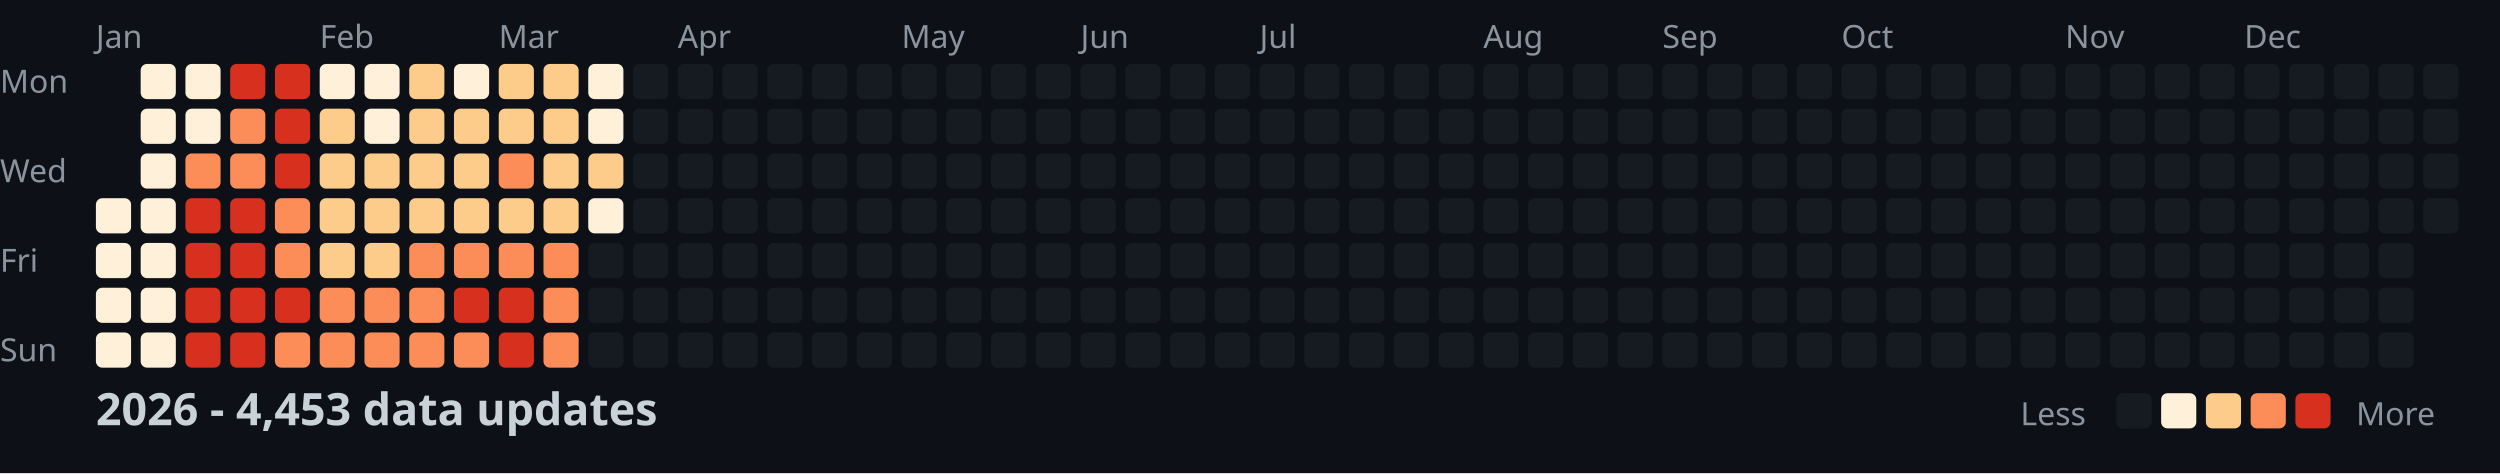
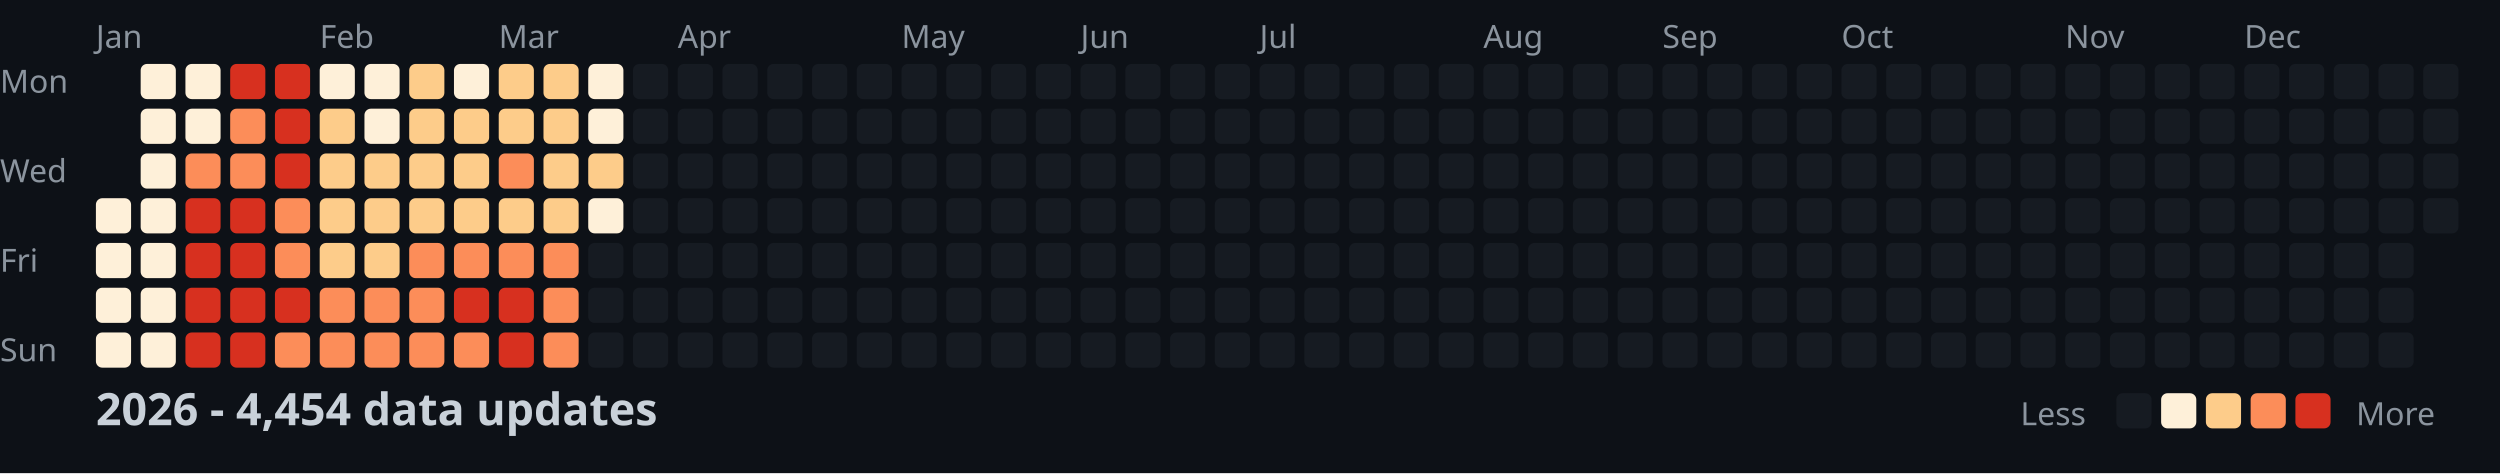
<svg xmlns="http://www.w3.org/2000/svg" width="782" height="148">
  <style>
    .month { font: 10px sans-serif; fill: #8b949e; }
    .day { font: 10px sans-serif; fill: #8b949e; }
    .title { font: bold 14px sans-serif; fill: #c9d1d9; }
    .legend { font: 10px sans-serif; fill: #8b949e; }
  </style>
  <rect width="100%" height="100%" fill="#0d1117" />
  <text x="0" y="29" class="day">Mon</text>
  <text x="0" y="57" class="day">Wed</text>
  <text x="0" y="85" class="day">Fri</text>
  <text x="0" y="113" class="day">Sun</text>
  <text x="30" y="15" class="month">Jan</text>
  <text x="100" y="15" class="month">Feb</text>
  <text x="156" y="15" class="month">Mar</text>
  <text x="212" y="15" class="month">Apr</text>
  <text x="282" y="15" class="month">May</text>
  <text x="338" y="15" class="month">Jun</text>
  <text x="394" y="15" class="month">Jul</text>
  <text x="464" y="15" class="month">Aug</text>
  <text x="520" y="15" class="month">Sep</text>
  <text x="576" y="15" class="month">Oct</text>
  <text x="646" y="15" class="month">Nov</text>
  <text x="702" y="15" class="month">Dec</text>
  <rect x="30" y="62" width="11" height="11" fill="#fef0d9" rx="2" />
  <rect x="30" y="76" width="11" height="11" fill="#fef0d9" rx="2" />
  <rect x="30" y="90" width="11" height="11" fill="#fef0d9" rx="2" />
  <rect x="30" y="104" width="11" height="11" fill="#fef0d9" rx="2" />
  <rect x="44" y="20" width="11" height="11" fill="#fef0d9" rx="2" />
  <rect x="44" y="34" width="11" height="11" fill="#fef0d9" rx="2" />
  <rect x="44" y="48" width="11" height="11" fill="#fef0d9" rx="2" />
  <rect x="44" y="62" width="11" height="11" fill="#fef0d9" rx="2" />
  <rect x="44" y="76" width="11" height="11" fill="#fef0d9" rx="2" />
  <rect x="44" y="90" width="11" height="11" fill="#fef0d9" rx="2" />
  <rect x="44" y="104" width="11" height="11" fill="#fef0d9" rx="2" />
  <rect x="58" y="20" width="11" height="11" fill="#fef0d9" rx="2" />
  <rect x="58" y="34" width="11" height="11" fill="#fef0d9" rx="2" />
  <rect x="58" y="48" width="11" height="11" fill="#fc8d59" rx="2" />
  <rect x="58" y="62" width="11" height="11" fill="#d7301f" rx="2" />
  <rect x="58" y="76" width="11" height="11" fill="#d7301f" rx="2" />
  <rect x="58" y="90" width="11" height="11" fill="#d7301f" rx="2" />
  <rect x="58" y="104" width="11" height="11" fill="#d7301f" rx="2" />
  <rect x="72" y="20" width="11" height="11" fill="#d7301f" rx="2" />
  <rect x="72" y="34" width="11" height="11" fill="#fc8d59" rx="2" />
  <rect x="72" y="48" width="11" height="11" fill="#fc8d59" rx="2" />
  <rect x="72" y="62" width="11" height="11" fill="#d7301f" rx="2" />
  <rect x="72" y="76" width="11" height="11" fill="#d7301f" rx="2" />
  <rect x="72" y="90" width="11" height="11" fill="#d7301f" rx="2" />
  <rect x="72" y="104" width="11" height="11" fill="#d7301f" rx="2" />
  <rect x="86" y="20" width="11" height="11" fill="#d7301f" rx="2" />
  <rect x="86" y="34" width="11" height="11" fill="#d7301f" rx="2" />
  <rect x="86" y="48" width="11" height="11" fill="#d7301f" rx="2" />
  <rect x="86" y="62" width="11" height="11" fill="#fc8d59" rx="2" />
  <rect x="86" y="76" width="11" height="11" fill="#fc8d59" rx="2" />
  <rect x="86" y="90" width="11" height="11" fill="#d7301f" rx="2" />
  <rect x="86" y="104" width="11" height="11" fill="#fc8d59" rx="2" />
  <rect x="100" y="20" width="11" height="11" fill="#fef0d9" rx="2" />
  <rect x="100" y="34" width="11" height="11" fill="#fdcc8a" rx="2" />
  <rect x="100" y="48" width="11" height="11" fill="#fdcc8a" rx="2" />
  <rect x="100" y="62" width="11" height="11" fill="#fdcc8a" rx="2" />
  <rect x="100" y="76" width="11" height="11" fill="#fdcc8a" rx="2" />
  <rect x="100" y="90" width="11" height="11" fill="#fc8d59" rx="2" />
  <rect x="100" y="104" width="11" height="11" fill="#fc8d59" rx="2" />
  <rect x="114" y="20" width="11" height="11" fill="#fef0d9" rx="2" />
  <rect x="114" y="34" width="11" height="11" fill="#fef0d9" rx="2" />
  <rect x="114" y="48" width="11" height="11" fill="#fdcc8a" rx="2" />
  <rect x="114" y="62" width="11" height="11" fill="#fdcc8a" rx="2" />
  <rect x="114" y="76" width="11" height="11" fill="#fdcc8a" rx="2" />
  <rect x="114" y="90" width="11" height="11" fill="#fc8d59" rx="2" />
  <rect x="114" y="104" width="11" height="11" fill="#fc8d59" rx="2" />
  <rect x="128" y="20" width="11" height="11" fill="#fdcc8a" rx="2" />
  <rect x="128" y="34" width="11" height="11" fill="#fdcc8a" rx="2" />
  <rect x="128" y="48" width="11" height="11" fill="#fdcc8a" rx="2" />
  <rect x="128" y="62" width="11" height="11" fill="#fdcc8a" rx="2" />
  <rect x="128" y="76" width="11" height="11" fill="#fc8d59" rx="2" />
  <rect x="128" y="90" width="11" height="11" fill="#fc8d59" rx="2" />
  <rect x="128" y="104" width="11" height="11" fill="#fc8d59" rx="2" />
  <rect x="142" y="20" width="11" height="11" fill="#fef0d9" rx="2" />
  <rect x="142" y="34" width="11" height="11" fill="#fdcc8a" rx="2" />
  <rect x="142" y="48" width="11" height="11" fill="#fdcc8a" rx="2" />
  <rect x="142" y="62" width="11" height="11" fill="#fdcc8a" rx="2" />
  <rect x="142" y="76" width="11" height="11" fill="#fc8d59" rx="2" />
  <rect x="142" y="90" width="11" height="11" fill="#d7301f" rx="2" />
  <rect x="142" y="104" width="11" height="11" fill="#fc8d59" rx="2" />
  <rect x="156" y="20" width="11" height="11" fill="#fdcc8a" rx="2" />
  <rect x="156" y="34" width="11" height="11" fill="#fdcc8a" rx="2" />
  <rect x="156" y="48" width="11" height="11" fill="#fc8d59" rx="2" />
  <rect x="156" y="62" width="11" height="11" fill="#fdcc8a" rx="2" />
  <rect x="156" y="76" width="11" height="11" fill="#fc8d59" rx="2" />
  <rect x="156" y="90" width="11" height="11" fill="#d7301f" rx="2" />
  <rect x="156" y="104" width="11" height="11" fill="#d7301f" rx="2" />
  <rect x="170" y="20" width="11" height="11" fill="#fdcc8a" rx="2" />
  <rect x="170" y="34" width="11" height="11" fill="#fdcc8a" rx="2" />
  <rect x="170" y="48" width="11" height="11" fill="#fdcc8a" rx="2" />
  <rect x="170" y="62" width="11" height="11" fill="#fdcc8a" rx="2" />
  <rect x="170" y="76" width="11" height="11" fill="#fc8d59" rx="2" />
  <rect x="170" y="90" width="11" height="11" fill="#fc8d59" rx="2" />
  <rect x="170" y="104" width="11" height="11" fill="#fc8d59" rx="2" />
  <rect x="184" y="20" width="11" height="11" fill="#fef0d9" rx="2" />
  <rect x="184" y="34" width="11" height="11" fill="#fef0d9" rx="2" />
  <rect x="184" y="48" width="11" height="11" fill="#fdcc8a" rx="2" />
  <rect x="184" y="62" width="11" height="11" fill="#fef0d9" rx="2" />
  <rect x="184" y="76" width="11" height="11" fill="#161b22" rx="2" />
  <rect x="184" y="90" width="11" height="11" fill="#161b22" rx="2" />
  <rect x="184" y="104" width="11" height="11" fill="#161b22" rx="2" />
  <rect x="198" y="20" width="11" height="11" fill="#161b22" rx="2" />
  <rect x="198" y="34" width="11" height="11" fill="#161b22" rx="2" />
  <rect x="198" y="48" width="11" height="11" fill="#161b22" rx="2" />
  <rect x="198" y="62" width="11" height="11" fill="#161b22" rx="2" />
  <rect x="198" y="76" width="11" height="11" fill="#161b22" rx="2" />
  <rect x="198" y="90" width="11" height="11" fill="#161b22" rx="2" />
  <rect x="198" y="104" width="11" height="11" fill="#161b22" rx="2" />
  <rect x="212" y="20" width="11" height="11" fill="#161b22" rx="2" />
  <rect x="212" y="34" width="11" height="11" fill="#161b22" rx="2" />
  <rect x="212" y="48" width="11" height="11" fill="#161b22" rx="2" />
  <rect x="212" y="62" width="11" height="11" fill="#161b22" rx="2" />
  <rect x="212" y="76" width="11" height="11" fill="#161b22" rx="2" />
  <rect x="212" y="90" width="11" height="11" fill="#161b22" rx="2" />
  <rect x="212" y="104" width="11" height="11" fill="#161b22" rx="2" />
  <rect x="226" y="20" width="11" height="11" fill="#161b22" rx="2" />
  <rect x="226" y="34" width="11" height="11" fill="#161b22" rx="2" />
  <rect x="226" y="48" width="11" height="11" fill="#161b22" rx="2" />
  <rect x="226" y="62" width="11" height="11" fill="#161b22" rx="2" />
  <rect x="226" y="76" width="11" height="11" fill="#161b22" rx="2" />
  <rect x="226" y="90" width="11" height="11" fill="#161b22" rx="2" />
  <rect x="226" y="104" width="11" height="11" fill="#161b22" rx="2" />
  <rect x="240" y="20" width="11" height="11" fill="#161b22" rx="2" />
  <rect x="240" y="34" width="11" height="11" fill="#161b22" rx="2" />
  <rect x="240" y="48" width="11" height="11" fill="#161b22" rx="2" />
  <rect x="240" y="62" width="11" height="11" fill="#161b22" rx="2" />
  <rect x="240" y="76" width="11" height="11" fill="#161b22" rx="2" />
  <rect x="240" y="90" width="11" height="11" fill="#161b22" rx="2" />
  <rect x="240" y="104" width="11" height="11" fill="#161b22" rx="2" />
  <rect x="254" y="20" width="11" height="11" fill="#161b22" rx="2" />
  <rect x="254" y="34" width="11" height="11" fill="#161b22" rx="2" />
  <rect x="254" y="48" width="11" height="11" fill="#161b22" rx="2" />
  <rect x="254" y="62" width="11" height="11" fill="#161b22" rx="2" />
  <rect x="254" y="76" width="11" height="11" fill="#161b22" rx="2" />
  <rect x="254" y="90" width="11" height="11" fill="#161b22" rx="2" />
  <rect x="254" y="104" width="11" height="11" fill="#161b22" rx="2" />
  <rect x="268" y="20" width="11" height="11" fill="#161b22" rx="2" />
  <rect x="268" y="34" width="11" height="11" fill="#161b22" rx="2" />
  <rect x="268" y="48" width="11" height="11" fill="#161b22" rx="2" />
  <rect x="268" y="62" width="11" height="11" fill="#161b22" rx="2" />
  <rect x="268" y="76" width="11" height="11" fill="#161b22" rx="2" />
  <rect x="268" y="90" width="11" height="11" fill="#161b22" rx="2" />
  <rect x="268" y="104" width="11" height="11" fill="#161b22" rx="2" />
  <rect x="282" y="20" width="11" height="11" fill="#161b22" rx="2" />
  <rect x="282" y="34" width="11" height="11" fill="#161b22" rx="2" />
  <rect x="282" y="48" width="11" height="11" fill="#161b22" rx="2" />
  <rect x="282" y="62" width="11" height="11" fill="#161b22" rx="2" />
  <rect x="282" y="76" width="11" height="11" fill="#161b22" rx="2" />
  <rect x="282" y="90" width="11" height="11" fill="#161b22" rx="2" />
  <rect x="282" y="104" width="11" height="11" fill="#161b22" rx="2" />
  <rect x="296" y="20" width="11" height="11" fill="#161b22" rx="2" />
  <rect x="296" y="34" width="11" height="11" fill="#161b22" rx="2" />
  <rect x="296" y="48" width="11" height="11" fill="#161b22" rx="2" />
  <rect x="296" y="62" width="11" height="11" fill="#161b22" rx="2" />
  <rect x="296" y="76" width="11" height="11" fill="#161b22" rx="2" />
  <rect x="296" y="90" width="11" height="11" fill="#161b22" rx="2" />
  <rect x="296" y="104" width="11" height="11" fill="#161b22" rx="2" />
  <rect x="310" y="20" width="11" height="11" fill="#161b22" rx="2" />
  <rect x="310" y="34" width="11" height="11" fill="#161b22" rx="2" />
  <rect x="310" y="48" width="11" height="11" fill="#161b22" rx="2" />
  <rect x="310" y="62" width="11" height="11" fill="#161b22" rx="2" />
  <rect x="310" y="76" width="11" height="11" fill="#161b22" rx="2" />
  <rect x="310" y="90" width="11" height="11" fill="#161b22" rx="2" />
  <rect x="310" y="104" width="11" height="11" fill="#161b22" rx="2" />
  <rect x="324" y="20" width="11" height="11" fill="#161b22" rx="2" />
  <rect x="324" y="34" width="11" height="11" fill="#161b22" rx="2" />
  <rect x="324" y="48" width="11" height="11" fill="#161b22" rx="2" />
  <rect x="324" y="62" width="11" height="11" fill="#161b22" rx="2" />
  <rect x="324" y="76" width="11" height="11" fill="#161b22" rx="2" />
  <rect x="324" y="90" width="11" height="11" fill="#161b22" rx="2" />
  <rect x="324" y="104" width="11" height="11" fill="#161b22" rx="2" />
  <rect x="338" y="20" width="11" height="11" fill="#161b22" rx="2" />
  <rect x="338" y="34" width="11" height="11" fill="#161b22" rx="2" />
  <rect x="338" y="48" width="11" height="11" fill="#161b22" rx="2" />
  <rect x="338" y="62" width="11" height="11" fill="#161b22" rx="2" />
  <rect x="338" y="76" width="11" height="11" fill="#161b22" rx="2" />
  <rect x="338" y="90" width="11" height="11" fill="#161b22" rx="2" />
  <rect x="338" y="104" width="11" height="11" fill="#161b22" rx="2" />
  <rect x="352" y="20" width="11" height="11" fill="#161b22" rx="2" />
  <rect x="352" y="34" width="11" height="11" fill="#161b22" rx="2" />
  <rect x="352" y="48" width="11" height="11" fill="#161b22" rx="2" />
  <rect x="352" y="62" width="11" height="11" fill="#161b22" rx="2" />
  <rect x="352" y="76" width="11" height="11" fill="#161b22" rx="2" />
  <rect x="352" y="90" width="11" height="11" fill="#161b22" rx="2" />
  <rect x="352" y="104" width="11" height="11" fill="#161b22" rx="2" />
  <rect x="366" y="20" width="11" height="11" fill="#161b22" rx="2" />
  <rect x="366" y="34" width="11" height="11" fill="#161b22" rx="2" />
  <rect x="366" y="48" width="11" height="11" fill="#161b22" rx="2" />
  <rect x="366" y="62" width="11" height="11" fill="#161b22" rx="2" />
  <rect x="366" y="76" width="11" height="11" fill="#161b22" rx="2" />
  <rect x="366" y="90" width="11" height="11" fill="#161b22" rx="2" />
  <rect x="366" y="104" width="11" height="11" fill="#161b22" rx="2" />
  <rect x="380" y="20" width="11" height="11" fill="#161b22" rx="2" />
  <rect x="380" y="34" width="11" height="11" fill="#161b22" rx="2" />
  <rect x="380" y="48" width="11" height="11" fill="#161b22" rx="2" />
  <rect x="380" y="62" width="11" height="11" fill="#161b22" rx="2" />
  <rect x="380" y="76" width="11" height="11" fill="#161b22" rx="2" />
  <rect x="380" y="90" width="11" height="11" fill="#161b22" rx="2" />
  <rect x="380" y="104" width="11" height="11" fill="#161b22" rx="2" />
  <rect x="394" y="20" width="11" height="11" fill="#161b22" rx="2" />
  <rect x="394" y="34" width="11" height="11" fill="#161b22" rx="2" />
  <rect x="394" y="48" width="11" height="11" fill="#161b22" rx="2" />
  <rect x="394" y="62" width="11" height="11" fill="#161b22" rx="2" />
  <rect x="394" y="76" width="11" height="11" fill="#161b22" rx="2" />
  <rect x="394" y="90" width="11" height="11" fill="#161b22" rx="2" />
  <rect x="394" y="104" width="11" height="11" fill="#161b22" rx="2" />
  <rect x="408" y="20" width="11" height="11" fill="#161b22" rx="2" />
  <rect x="408" y="34" width="11" height="11" fill="#161b22" rx="2" />
  <rect x="408" y="48" width="11" height="11" fill="#161b22" rx="2" />
  <rect x="408" y="62" width="11" height="11" fill="#161b22" rx="2" />
  <rect x="408" y="76" width="11" height="11" fill="#161b22" rx="2" />
  <rect x="408" y="90" width="11" height="11" fill="#161b22" rx="2" />
  <rect x="408" y="104" width="11" height="11" fill="#161b22" rx="2" />
  <rect x="422" y="20" width="11" height="11" fill="#161b22" rx="2" />
  <rect x="422" y="34" width="11" height="11" fill="#161b22" rx="2" />
  <rect x="422" y="48" width="11" height="11" fill="#161b22" rx="2" />
  <rect x="422" y="62" width="11" height="11" fill="#161b22" rx="2" />
  <rect x="422" y="76" width="11" height="11" fill="#161b22" rx="2" />
  <rect x="422" y="90" width="11" height="11" fill="#161b22" rx="2" />
  <rect x="422" y="104" width="11" height="11" fill="#161b22" rx="2" />
  <rect x="436" y="20" width="11" height="11" fill="#161b22" rx="2" />
  <rect x="436" y="34" width="11" height="11" fill="#161b22" rx="2" />
  <rect x="436" y="48" width="11" height="11" fill="#161b22" rx="2" />
  <rect x="436" y="62" width="11" height="11" fill="#161b22" rx="2" />
  <rect x="436" y="76" width="11" height="11" fill="#161b22" rx="2" />
  <rect x="436" y="90" width="11" height="11" fill="#161b22" rx="2" />
  <rect x="436" y="104" width="11" height="11" fill="#161b22" rx="2" />
  <rect x="450" y="20" width="11" height="11" fill="#161b22" rx="2" />
  <rect x="450" y="34" width="11" height="11" fill="#161b22" rx="2" />
  <rect x="450" y="48" width="11" height="11" fill="#161b22" rx="2" />
  <rect x="450" y="62" width="11" height="11" fill="#161b22" rx="2" />
  <rect x="450" y="76" width="11" height="11" fill="#161b22" rx="2" />
  <rect x="450" y="90" width="11" height="11" fill="#161b22" rx="2" />
  <rect x="450" y="104" width="11" height="11" fill="#161b22" rx="2" />
  <rect x="464" y="20" width="11" height="11" fill="#161b22" rx="2" />
  <rect x="464" y="34" width="11" height="11" fill="#161b22" rx="2" />
  <rect x="464" y="48" width="11" height="11" fill="#161b22" rx="2" />
  <rect x="464" y="62" width="11" height="11" fill="#161b22" rx="2" />
  <rect x="464" y="76" width="11" height="11" fill="#161b22" rx="2" />
  <rect x="464" y="90" width="11" height="11" fill="#161b22" rx="2" />
  <rect x="464" y="104" width="11" height="11" fill="#161b22" rx="2" />
  <rect x="478" y="20" width="11" height="11" fill="#161b22" rx="2" />
  <rect x="478" y="34" width="11" height="11" fill="#161b22" rx="2" />
  <rect x="478" y="48" width="11" height="11" fill="#161b22" rx="2" />
  <rect x="478" y="62" width="11" height="11" fill="#161b22" rx="2" />
  <rect x="478" y="76" width="11" height="11" fill="#161b22" rx="2" />
  <rect x="478" y="90" width="11" height="11" fill="#161b22" rx="2" />
  <rect x="478" y="104" width="11" height="11" fill="#161b22" rx="2" />
  <rect x="492" y="20" width="11" height="11" fill="#161b22" rx="2" />
  <rect x="492" y="34" width="11" height="11" fill="#161b22" rx="2" />
  <rect x="492" y="48" width="11" height="11" fill="#161b22" rx="2" />
  <rect x="492" y="62" width="11" height="11" fill="#161b22" rx="2" />
  <rect x="492" y="76" width="11" height="11" fill="#161b22" rx="2" />
  <rect x="492" y="90" width="11" height="11" fill="#161b22" rx="2" />
  <rect x="492" y="104" width="11" height="11" fill="#161b22" rx="2" />
  <rect x="506" y="20" width="11" height="11" fill="#161b22" rx="2" />
  <rect x="506" y="34" width="11" height="11" fill="#161b22" rx="2" />
  <rect x="506" y="48" width="11" height="11" fill="#161b22" rx="2" />
  <rect x="506" y="62" width="11" height="11" fill="#161b22" rx="2" />
  <rect x="506" y="76" width="11" height="11" fill="#161b22" rx="2" />
  <rect x="506" y="90" width="11" height="11" fill="#161b22" rx="2" />
  <rect x="506" y="104" width="11" height="11" fill="#161b22" rx="2" />
  <rect x="520" y="20" width="11" height="11" fill="#161b22" rx="2" />
  <rect x="520" y="34" width="11" height="11" fill="#161b22" rx="2" />
  <rect x="520" y="48" width="11" height="11" fill="#161b22" rx="2" />
  <rect x="520" y="62" width="11" height="11" fill="#161b22" rx="2" />
  <rect x="520" y="76" width="11" height="11" fill="#161b22" rx="2" />
  <rect x="520" y="90" width="11" height="11" fill="#161b22" rx="2" />
  <rect x="520" y="104" width="11" height="11" fill="#161b22" rx="2" />
  <rect x="534" y="20" width="11" height="11" fill="#161b22" rx="2" />
  <rect x="534" y="34" width="11" height="11" fill="#161b22" rx="2" />
  <rect x="534" y="48" width="11" height="11" fill="#161b22" rx="2" />
  <rect x="534" y="62" width="11" height="11" fill="#161b22" rx="2" />
  <rect x="534" y="76" width="11" height="11" fill="#161b22" rx="2" />
  <rect x="534" y="90" width="11" height="11" fill="#161b22" rx="2" />
  <rect x="534" y="104" width="11" height="11" fill="#161b22" rx="2" />
  <rect x="548" y="20" width="11" height="11" fill="#161b22" rx="2" />
  <rect x="548" y="34" width="11" height="11" fill="#161b22" rx="2" />
  <rect x="548" y="48" width="11" height="11" fill="#161b22" rx="2" />
  <rect x="548" y="62" width="11" height="11" fill="#161b22" rx="2" />
  <rect x="548" y="76" width="11" height="11" fill="#161b22" rx="2" />
  <rect x="548" y="90" width="11" height="11" fill="#161b22" rx="2" />
  <rect x="548" y="104" width="11" height="11" fill="#161b22" rx="2" />
  <rect x="562" y="20" width="11" height="11" fill="#161b22" rx="2" />
  <rect x="562" y="34" width="11" height="11" fill="#161b22" rx="2" />
  <rect x="562" y="48" width="11" height="11" fill="#161b22" rx="2" />
  <rect x="562" y="62" width="11" height="11" fill="#161b22" rx="2" />
  <rect x="562" y="76" width="11" height="11" fill="#161b22" rx="2" />
  <rect x="562" y="90" width="11" height="11" fill="#161b22" rx="2" />
  <rect x="562" y="104" width="11" height="11" fill="#161b22" rx="2" />
  <rect x="576" y="20" width="11" height="11" fill="#161b22" rx="2" />
  <rect x="576" y="34" width="11" height="11" fill="#161b22" rx="2" />
  <rect x="576" y="48" width="11" height="11" fill="#161b22" rx="2" />
  <rect x="576" y="62" width="11" height="11" fill="#161b22" rx="2" />
  <rect x="576" y="76" width="11" height="11" fill="#161b22" rx="2" />
  <rect x="576" y="90" width="11" height="11" fill="#161b22" rx="2" />
  <rect x="576" y="104" width="11" height="11" fill="#161b22" rx="2" />
  <rect x="590" y="20" width="11" height="11" fill="#161b22" rx="2" />
  <rect x="590" y="34" width="11" height="11" fill="#161b22" rx="2" />
  <rect x="590" y="48" width="11" height="11" fill="#161b22" rx="2" />
  <rect x="590" y="62" width="11" height="11" fill="#161b22" rx="2" />
  <rect x="590" y="76" width="11" height="11" fill="#161b22" rx="2" />
  <rect x="590" y="90" width="11" height="11" fill="#161b22" rx="2" />
  <rect x="590" y="104" width="11" height="11" fill="#161b22" rx="2" />
  <rect x="604" y="20" width="11" height="11" fill="#161b22" rx="2" />
  <rect x="604" y="34" width="11" height="11" fill="#161b22" rx="2" />
  <rect x="604" y="48" width="11" height="11" fill="#161b22" rx="2" />
  <rect x="604" y="62" width="11" height="11" fill="#161b22" rx="2" />
  <rect x="604" y="76" width="11" height="11" fill="#161b22" rx="2" />
  <rect x="604" y="90" width="11" height="11" fill="#161b22" rx="2" />
  <rect x="604" y="104" width="11" height="11" fill="#161b22" rx="2" />
  <rect x="618" y="20" width="11" height="11" fill="#161b22" rx="2" />
  <rect x="618" y="34" width="11" height="11" fill="#161b22" rx="2" />
  <rect x="618" y="48" width="11" height="11" fill="#161b22" rx="2" />
  <rect x="618" y="62" width="11" height="11" fill="#161b22" rx="2" />
  <rect x="618" y="76" width="11" height="11" fill="#161b22" rx="2" />
  <rect x="618" y="90" width="11" height="11" fill="#161b22" rx="2" />
  <rect x="618" y="104" width="11" height="11" fill="#161b22" rx="2" />
  <rect x="632" y="20" width="11" height="11" fill="#161b22" rx="2" />
  <rect x="632" y="34" width="11" height="11" fill="#161b22" rx="2" />
  <rect x="632" y="48" width="11" height="11" fill="#161b22" rx="2" />
  <rect x="632" y="62" width="11" height="11" fill="#161b22" rx="2" />
  <rect x="632" y="76" width="11" height="11" fill="#161b22" rx="2" />
  <rect x="632" y="90" width="11" height="11" fill="#161b22" rx="2" />
  <rect x="632" y="104" width="11" height="11" fill="#161b22" rx="2" />
  <rect x="646" y="20" width="11" height="11" fill="#161b22" rx="2" />
  <rect x="646" y="34" width="11" height="11" fill="#161b22" rx="2" />
  <rect x="646" y="48" width="11" height="11" fill="#161b22" rx="2" />
  <rect x="646" y="62" width="11" height="11" fill="#161b22" rx="2" />
  <rect x="646" y="76" width="11" height="11" fill="#161b22" rx="2" />
  <rect x="646" y="90" width="11" height="11" fill="#161b22" rx="2" />
  <rect x="646" y="104" width="11" height="11" fill="#161b22" rx="2" />
  <rect x="660" y="20" width="11" height="11" fill="#161b22" rx="2" />
  <rect x="660" y="34" width="11" height="11" fill="#161b22" rx="2" />
  <rect x="660" y="48" width="11" height="11" fill="#161b22" rx="2" />
  <rect x="660" y="62" width="11" height="11" fill="#161b22" rx="2" />
  <rect x="660" y="76" width="11" height="11" fill="#161b22" rx="2" />
  <rect x="660" y="90" width="11" height="11" fill="#161b22" rx="2" />
  <rect x="660" y="104" width="11" height="11" fill="#161b22" rx="2" />
  <rect x="674" y="20" width="11" height="11" fill="#161b22" rx="2" />
  <rect x="674" y="34" width="11" height="11" fill="#161b22" rx="2" />
  <rect x="674" y="48" width="11" height="11" fill="#161b22" rx="2" />
  <rect x="674" y="62" width="11" height="11" fill="#161b22" rx="2" />
  <rect x="674" y="76" width="11" height="11" fill="#161b22" rx="2" />
  <rect x="674" y="90" width="11" height="11" fill="#161b22" rx="2" />
  <rect x="674" y="104" width="11" height="11" fill="#161b22" rx="2" />
  <rect x="688" y="20" width="11" height="11" fill="#161b22" rx="2" />
  <rect x="688" y="34" width="11" height="11" fill="#161b22" rx="2" />
  <rect x="688" y="48" width="11" height="11" fill="#161b22" rx="2" />
  <rect x="688" y="62" width="11" height="11" fill="#161b22" rx="2" />
  <rect x="688" y="76" width="11" height="11" fill="#161b22" rx="2" />
  <rect x="688" y="90" width="11" height="11" fill="#161b22" rx="2" />
  <rect x="688" y="104" width="11" height="11" fill="#161b22" rx="2" />
  <rect x="702" y="20" width="11" height="11" fill="#161b22" rx="2" />
  <rect x="702" y="34" width="11" height="11" fill="#161b22" rx="2" />
  <rect x="702" y="48" width="11" height="11" fill="#161b22" rx="2" />
  <rect x="702" y="62" width="11" height="11" fill="#161b22" rx="2" />
  <rect x="702" y="76" width="11" height="11" fill="#161b22" rx="2" />
  <rect x="702" y="90" width="11" height="11" fill="#161b22" rx="2" />
  <rect x="702" y="104" width="11" height="11" fill="#161b22" rx="2" />
  <rect x="716" y="20" width="11" height="11" fill="#161b22" rx="2" />
  <rect x="716" y="34" width="11" height="11" fill="#161b22" rx="2" />
  <rect x="716" y="48" width="11" height="11" fill="#161b22" rx="2" />
  <rect x="716" y="62" width="11" height="11" fill="#161b22" rx="2" />
  <rect x="716" y="76" width="11" height="11" fill="#161b22" rx="2" />
  <rect x="716" y="90" width="11" height="11" fill="#161b22" rx="2" />
  <rect x="716" y="104" width="11" height="11" fill="#161b22" rx="2" />
  <rect x="730" y="20" width="11" height="11" fill="#161b22" rx="2" />
  <rect x="730" y="34" width="11" height="11" fill="#161b22" rx="2" />
  <rect x="730" y="48" width="11" height="11" fill="#161b22" rx="2" />
  <rect x="730" y="62" width="11" height="11" fill="#161b22" rx="2" />
  <rect x="730" y="76" width="11" height="11" fill="#161b22" rx="2" />
  <rect x="730" y="90" width="11" height="11" fill="#161b22" rx="2" />
  <rect x="730" y="104" width="11" height="11" fill="#161b22" rx="2" />
  <rect x="744" y="20" width="11" height="11" fill="#161b22" rx="2" />
  <rect x="744" y="34" width="11" height="11" fill="#161b22" rx="2" />
  <rect x="744" y="48" width="11" height="11" fill="#161b22" rx="2" />
  <rect x="744" y="62" width="11" height="11" fill="#161b22" rx="2" />
  <rect x="744" y="76" width="11" height="11" fill="#161b22" rx="2" />
  <rect x="744" y="90" width="11" height="11" fill="#161b22" rx="2" />
  <rect x="744" y="104" width="11" height="11" fill="#161b22" rx="2" />
  <rect x="758" y="20" width="11" height="11" fill="#161b22" rx="2" />
  <rect x="758" y="34" width="11" height="11" fill="#161b22" rx="2" />
  <rect x="758" y="48" width="11" height="11" fill="#161b22" rx="2" />
  <rect x="758" y="62" width="11" height="11" fill="#161b22" rx="2" />
-   <text x="30" y="133" class="title">2026 - 4,453 data updates</text>
+   <text x="30" y="133" class="title">2026 - 4,454 data updates</text>
  <text x="632" y="133" class="legend">Less</text>
  <rect x="662" y="123" width="11" height="11" fill="#161b22" rx="2" />
  <rect x="676" y="123" width="11" height="11" fill="#fef0d9" rx="2" />
  <rect x="690" y="123" width="11" height="11" fill="#fdcc8a" rx="2" />
  <rect x="704" y="123" width="11" height="11" fill="#fc8d59" rx="2" />
  <rect x="718" y="123" width="11" height="11" fill="#d7301f" rx="2" />
  <text x="737" y="133" class="legend">More</text>
</svg>
